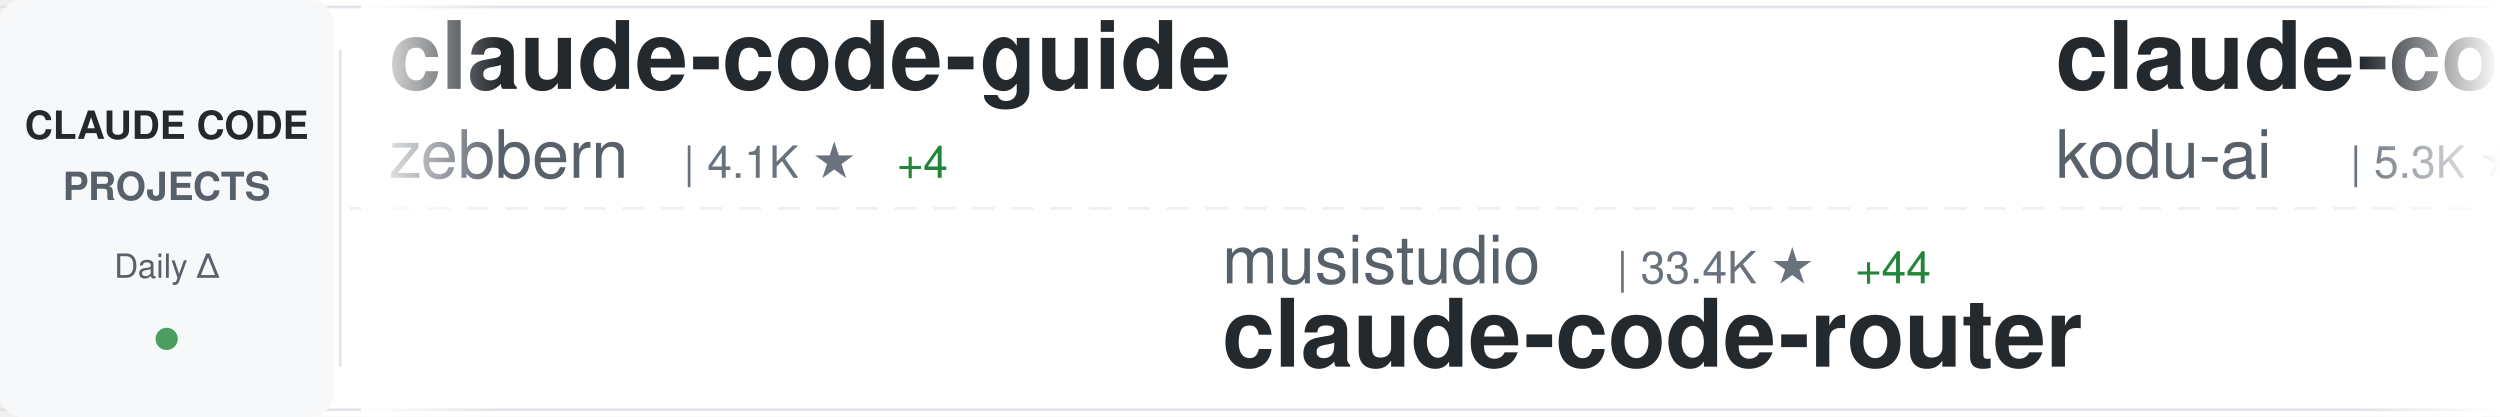
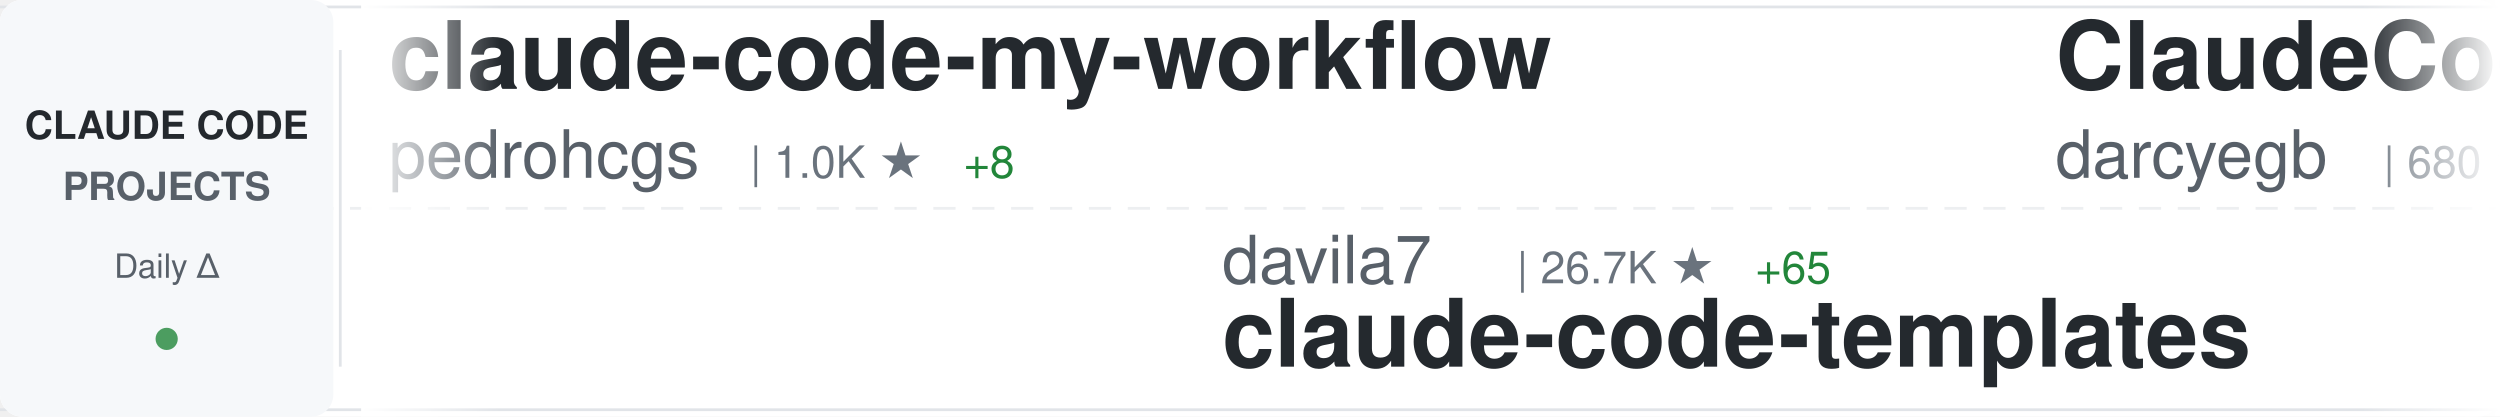
<svg xmlns="http://www.w3.org/2000/svg" width="900" height="150">
  <defs>
    <linearGradient id="awesomeLeftFade" x1="0%" y1="0%" x2="100%" y2="0%">
      <stop offset="0%" style="stop-color:#ffffff;stop-opacity:1" />
      <stop offset="100%" style="stop-color:#ffffff;stop-opacity:0" />
    </linearGradient>
    <linearGradient id="awesomeRightFade" x1="0%" y1="0%" x2="100%" y2="0%">
      <stop offset="0%" style="stop-color:#ffffff;stop-opacity:0" />
      <stop offset="100%" style="stop-color:#ffffff;stop-opacity:1" />
    </linearGradient>
  </defs>
  <rect width="900" height="150" fill="#ffffff" rx="8" />
  <rect x="0" y="2" width="900" height="1" fill="#e1e4e8" />
  <rect x="0" y="147" width="900" height="1" fill="#e1e4e8" />
  <line x1="0" y1="75" x2="900" y2="75" stroke="#e1e4e8" stroke-width="1" stroke-dasharray="8 6" opacity="0.6" />
  <rect x="0" y="0" width="120" height="150" fill="#f6f8fa" rx="8" />
  <text x="60" y="50" font-family="-apple-system, BlinkMacSystemFont, 'Segoe UI', Helvetica, Arial, sans-serif" font-size="14" font-weight="600" fill="#24292e" text-anchor="middle">CLAUDE CODE</text>
  <text x="60" y="72" font-family="-apple-system, BlinkMacSystemFont, 'Segoe UI', Helvetica, Arial, sans-serif" font-size="14" font-weight="600" fill="#586069" text-anchor="middle">PROJECTS</text>
  <text x="60" y="100" font-family="-apple-system, BlinkMacSystemFont, 'Segoe UI', Helvetica, Arial, sans-serif" font-size="12" font-weight="500" fill="#586069" text-anchor="middle">Daily Δ</text>
  <circle cx="60" cy="122" r="4" fill="#22863a" opacity="0.8" />
  <rect x="122" y="18" width="1" height="114" fill="#e1e4e8" />
  <clipPath id="awesomeTickerClip">
    <rect x="130" y="0" width="770" height="150" />
  </clipPath>
  <g clip-path="url(#awesomeTickerClip)">
    <g id="awesomeTickerItems">
      <animateTransform attributeName="transform" attributeType="XML" type="translate" from="0 0" to="-3000 0" dur="54s" repeatCount="indefinite" />
      <g transform="translate(0, 0)">
-         <text x="140" y="32" font-family="-apple-system, BlinkMacSystemFont, 'Segoe UI', Helvetica, Arial, sans-serif" font-size="34" font-weight="600" fill="#24292e">claude-code-guide</text>
-         <text x="140" y="64" font-family="-apple-system, BlinkMacSystemFont, 'Segoe UI', Helvetica, Arial, sans-serif" font-size="24" font-weight="400" fill="#586069">zebbern</text>
-         <text x="246" y="64" font-family="-apple-system, BlinkMacSystemFont, 'Segoe UI', Helvetica, Arial, sans-serif" font-size="16" font-weight="500" fill="#6a737d">| 4.1K ★</text>
-         <text x="323" y="64" font-family="-apple-system, BlinkMacSystemFont, 'Segoe UI', Helvetica, Arial, sans-serif" font-size="16" font-weight="500" fill="#22863a"> +4</text>
+         <text x="140" y="32" font-family="-apple-system, BlinkMacSystemFont, 'Segoe UI', Helvetica, Arial, sans-serif" font-size="34" font-weight="600" fill="#24292e">claude-code-my-workflow</text>
+         <text x="140" y="64" font-family="-apple-system, BlinkMacSystemFont, 'Segoe UI', Helvetica, Arial, sans-serif" font-size="24" font-weight="400" fill="#586069">pedrohcgs</text>
+         <text x="270" y="64" font-family="-apple-system, BlinkMacSystemFont, 'Segoe UI', Helvetica, Arial, sans-serif" font-size="16" font-weight="500" fill="#6a737d">| 1.0K ★</text>
+         <text x="347" y="64" font-family="-apple-system, BlinkMacSystemFont, 'Segoe UI', Helvetica, Arial, sans-serif" font-size="16" font-weight="500" fill="#22863a"> +8</text>
      </g>
      <g transform="translate(300, 0)">
-         <text x="140" y="102" font-family="-apple-system, BlinkMacSystemFont, 'Segoe UI', Helvetica, Arial, sans-serif" font-size="24" font-weight="400" fill="#586069">musistudio</text>
-         <text x="282" y="102" font-family="-apple-system, BlinkMacSystemFont, 'Segoe UI', Helvetica, Arial, sans-serif" font-size="16" font-weight="500" fill="#6a737d">| 33.4K ★</text>
-         <text x="368" y="102" font-family="-apple-system, BlinkMacSystemFont, 'Segoe UI', Helvetica, Arial, sans-serif" font-size="16" font-weight="500" fill="#22863a"> +44</text>
-         <text x="140" y="132" font-family="-apple-system, BlinkMacSystemFont, 'Segoe UI', Helvetica, Arial, sans-serif" font-size="34" font-weight="600" fill="#24292e">claude-code-router</text>
+         <text x="140" y="102" font-family="-apple-system, BlinkMacSystemFont, 'Segoe UI', Helvetica, Arial, sans-serif" font-size="24" font-weight="400" fill="#586069">davila7</text>
+         <text x="246" y="102" font-family="-apple-system, BlinkMacSystemFont, 'Segoe UI', Helvetica, Arial, sans-serif" font-size="16" font-weight="500" fill="#6a737d">| 26.7K ★</text>
+         <text x="332" y="102" font-family="-apple-system, BlinkMacSystemFont, 'Segoe UI', Helvetica, Arial, sans-serif" font-size="16" font-weight="500" fill="#22863a"> +65</text>
+         <text x="140" y="132" font-family="-apple-system, BlinkMacSystemFont, 'Segoe UI', Helvetica, Arial, sans-serif" font-size="34" font-weight="600" fill="#24292e">claude-code-templates</text>
      </g>
      <g transform="translate(600, 0)">
-         <text x="140" y="32" font-family="-apple-system, BlinkMacSystemFont, 'Segoe UI', Helvetica, Arial, sans-serif" font-size="34" font-weight="600" fill="#24292e">claude-coder</text>
-         <text x="140" y="64" font-family="-apple-system, BlinkMacSystemFont, 'Segoe UI', Helvetica, Arial, sans-serif" font-size="24" font-weight="400" fill="#586069">kodu-ai</text>
-         <text x="246" y="64" font-family="-apple-system, BlinkMacSystemFont, 'Segoe UI', Helvetica, Arial, sans-serif" font-size="16" font-weight="500" fill="#6a737d">| 5.3K ★</text>
-         <text x="323" y="64" font-family="-apple-system, BlinkMacSystemFont, 'Segoe UI', Helvetica, Arial, sans-serif" font-size="16" font-weight="500" fill="#22863a"> +1</text>
+         <text x="140" y="32" font-family="-apple-system, BlinkMacSystemFont, 'Segoe UI', Helvetica, Arial, sans-serif" font-size="34" font-weight="600" fill="#24292e">ClaudeCodeAgents</text>
+         <text x="140" y="64" font-family="-apple-system, BlinkMacSystemFont, 'Segoe UI', Helvetica, Arial, sans-serif" font-size="24" font-weight="400" fill="#586069">darcyegb</text>
+         <text x="258" y="64" font-family="-apple-system, BlinkMacSystemFont, 'Segoe UI', Helvetica, Arial, sans-serif" font-size="16" font-weight="500" fill="#6a737d">| 680 ★</text>
+         <text x="326" y="64" font-family="-apple-system, BlinkMacSystemFont, 'Segoe UI', Helvetica, Arial, sans-serif" font-size="16" font-weight="500" fill="#22863a"> +2</text>
      </g>
      <g transform="translate(900, 0)">
-         <text x="140" y="102" font-family="-apple-system, BlinkMacSystemFont, 'Segoe UI', Helvetica, Arial, sans-serif" font-size="24" font-weight="400" fill="#586069">anthropics</text>
-         <text x="282" y="102" font-family="-apple-system, BlinkMacSystemFont, 'Segoe UI', Helvetica, Arial, sans-serif" font-size="16" font-weight="500" fill="#6a737d">| 805 ★</text>
-         <text x="350" y="102" font-family="-apple-system, BlinkMacSystemFont, 'Segoe UI', Helvetica, Arial, sans-serif" font-size="16" font-weight="500" fill="#22863a"> +2</text>
-         <text x="140" y="132" font-family="-apple-system, BlinkMacSystemFont, 'Segoe UI', Helvetica, Arial, sans-serif" font-size="34" font-weight="600" fill="#24292e">claude-code-base-action</text>
+         <text x="140" y="102" font-family="-apple-system, BlinkMacSystemFont, 'Segoe UI', Helvetica, Arial, sans-serif" font-size="24" font-weight="400" fill="#586069">zstmfhy</text>
+         <text x="246" y="102" font-family="-apple-system, BlinkMacSystemFont, 'Segoe UI', Helvetica, Arial, sans-serif" font-size="16" font-weight="500" fill="#6a737d">| 190 ★</text>
+         <text x="140" y="132" font-family="-apple-system, BlinkMacSystemFont, 'Segoe UI', Helvetica, Arial, sans-serif" font-size="34" font-weight="600" fill="#24292e">Claude-code</text>
      </g>
      <g transform="translate(1200, 0)">
-         <text x="140" y="32" font-family="-apple-system, BlinkMacSystemFont, 'Segoe UI', Helvetica, Arial, sans-serif" font-size="34" font-weight="600" fill="#24292e">learn-claude-code</text>
-         <text x="140" y="64" font-family="-apple-system, BlinkMacSystemFont, 'Segoe UI', Helvetica, Arial, sans-serif" font-size="24" font-weight="400" fill="#586069">shareAI-lab</text>
-         <text x="294" y="64" font-family="-apple-system, BlinkMacSystemFont, 'Segoe UI', Helvetica, Arial, sans-serif" font-size="16" font-weight="500" fill="#6a737d">| 58.0K ★</text>
-         <text x="380" y="64" font-family="-apple-system, BlinkMacSystemFont, 'Segoe UI', Helvetica, Arial, sans-serif" font-size="16" font-weight="500" fill="#22863a"> +130</text>
+         <text x="140" y="32" font-family="-apple-system, BlinkMacSystemFont, 'Segoe UI', Helvetica, Arial, sans-serif" font-size="34" font-weight="600" fill="#24292e">claude-code-prompts</text>
+         <text x="140" y="64" font-family="-apple-system, BlinkMacSystemFont, 'Segoe UI', Helvetica, Arial, sans-serif" font-size="24" font-weight="400" fill="#586069">repowise-dev</text>
+         <text x="306" y="64" font-family="-apple-system, BlinkMacSystemFont, 'Segoe UI', Helvetica, Arial, sans-serif" font-size="16" font-weight="500" fill="#6a737d">| 988 ★</text>
      </g>
      <g transform="translate(1500, 0)">
-         <text x="140" y="102" font-family="-apple-system, BlinkMacSystemFont, 'Segoe UI', Helvetica, Arial, sans-serif" font-size="24" font-weight="400" fill="#586069">wanshuiyin</text>
-         <text x="282" y="102" font-family="-apple-system, BlinkMacSystemFont, 'Segoe UI', Helvetica, Arial, sans-serif" font-size="16" font-weight="500" fill="#6a737d">| 8.0K ★</text>
-         <text x="359" y="102" font-family="-apple-system, BlinkMacSystemFont, 'Segoe UI', Helvetica, Arial, sans-serif" font-size="16" font-weight="500" fill="#22863a"> +60</text>
-         <text x="140" y="132" font-family="-apple-system, BlinkMacSystemFont, 'Segoe UI', Helvetica, Arial, sans-serif" font-size="34" font-weight="600" fill="#24292e">Auto-claude-code-researc...</text>
+         <text x="140" y="102" font-family="-apple-system, BlinkMacSystemFont, 'Segoe UI', Helvetica, Arial, sans-serif" font-size="24" font-weight="400" fill="#586069">pengchengneo</text>
+         <text x="306" y="102" font-family="-apple-system, BlinkMacSystemFont, 'Segoe UI', Helvetica, Arial, sans-serif" font-size="16" font-weight="500" fill="#6a737d">| 1.3K ★</text>
+         <text x="383" y="102" font-family="-apple-system, BlinkMacSystemFont, 'Segoe UI', Helvetica, Arial, sans-serif" font-size="16" font-weight="500" fill="#22863a"> +8</text>
+         <text x="140" y="132" font-family="-apple-system, BlinkMacSystemFont, 'Segoe UI', Helvetica, Arial, sans-serif" font-size="34" font-weight="600" fill="#24292e">Claude-Code</text>
      </g>
      <g transform="translate(1800, 0)">
-         <text x="140" y="32" font-family="-apple-system, BlinkMacSystemFont, 'Segoe UI', Helvetica, Arial, sans-serif" font-size="34" font-weight="600" fill="#24292e">claude-code-webui</text>
-         <text x="140" y="64" font-family="-apple-system, BlinkMacSystemFont, 'Segoe UI', Helvetica, Arial, sans-serif" font-size="24" font-weight="400" fill="#586069">sugyan</text>
-         <text x="234" y="64" font-family="-apple-system, BlinkMacSystemFont, 'Segoe UI', Helvetica, Arial, sans-serif" font-size="16" font-weight="500" fill="#6a737d">| 1.1K ★</text>
-         <text x="311" y="64" font-family="-apple-system, BlinkMacSystemFont, 'Segoe UI', Helvetica, Arial, sans-serif" font-size="16" font-weight="500" fill="#22863a"> +1</text>
+         <text x="140" y="32" font-family="-apple-system, BlinkMacSystemFont, 'Segoe UI', Helvetica, Arial, sans-serif" font-size="34" font-weight="600" fill="#24292e">claude-code-analysis</text>
+         <text x="140" y="64" font-family="-apple-system, BlinkMacSystemFont, 'Segoe UI', Helvetica, Arial, sans-serif" font-size="24" font-weight="400" fill="#586069">liuup</text>
+         <text x="222" y="64" font-family="-apple-system, BlinkMacSystemFont, 'Segoe UI', Helvetica, Arial, sans-serif" font-size="16" font-weight="500" fill="#6a737d">| 2.2K ★</text>
+         <text x="299" y="64" font-family="-apple-system, BlinkMacSystemFont, 'Segoe UI', Helvetica, Arial, sans-serif" font-size="16" font-weight="500" fill="#22863a"> +14</text>
      </g>
      <g transform="translate(2100, 0)">
-         <text x="140" y="102" font-family="-apple-system, BlinkMacSystemFont, 'Segoe UI', Helvetica, Arial, sans-serif" font-size="24" font-weight="400" fill="#586069">oboard</text>
-         <text x="234" y="102" font-family="-apple-system, BlinkMacSystemFont, 'Segoe UI', Helvetica, Arial, sans-serif" font-size="16" font-weight="500" fill="#6a737d">| 3.1K ★</text>
-         <text x="311" y="102" font-family="-apple-system, BlinkMacSystemFont, 'Segoe UI', Helvetica, Arial, sans-serif" font-size="16" font-weight="500" fill="#22863a"> +6</text>
-         <text x="140" y="132" font-family="-apple-system, BlinkMacSystemFont, 'Segoe UI', Helvetica, Arial, sans-serif" font-size="34" font-weight="600" fill="#24292e">claude-code-rev</text>
+         <text x="140" y="102" font-family="-apple-system, BlinkMacSystemFont, 'Segoe UI', Helvetica, Arial, sans-serif" font-size="24" font-weight="400" fill="#586069">ChrisWiles</text>
+         <text x="282" y="102" font-family="-apple-system, BlinkMacSystemFont, 'Segoe UI', Helvetica, Arial, sans-serif" font-size="16" font-weight="500" fill="#6a737d">| 5.9K ★</text>
+         <text x="359" y="102" font-family="-apple-system, BlinkMacSystemFont, 'Segoe UI', Helvetica, Arial, sans-serif" font-size="16" font-weight="500" fill="#22863a"> +2</text>
+         <text x="140" y="132" font-family="-apple-system, BlinkMacSystemFont, 'Segoe UI', Helvetica, Arial, sans-serif" font-size="34" font-weight="600" fill="#24292e">claude-code-showcase</text>
      </g>
      <g transform="translate(2400, 0)">
-         <text x="140" y="32" font-family="-apple-system, BlinkMacSystemFont, 'Segoe UI', Helvetica, Arial, sans-serif" font-size="34" font-weight="600" fill="#24292e">claude-code-source-code</text>
-         <text x="140" y="64" font-family="-apple-system, BlinkMacSystemFont, 'Segoe UI', Helvetica, Arial, sans-serif" font-size="24" font-weight="400" fill="#586069">777genius</text>
-         <text x="270" y="64" font-family="-apple-system, BlinkMacSystemFont, 'Segoe UI', Helvetica, Arial, sans-serif" font-size="16" font-weight="500" fill="#6a737d">| 907 ★</text>
-         <text x="338" y="64" font-family="-apple-system, BlinkMacSystemFont, 'Segoe UI', Helvetica, Arial, sans-serif" font-size="16" font-weight="500" fill="#22863a"> +2</text>
+         <text x="140" y="32" font-family="-apple-system, BlinkMacSystemFont, 'Segoe UI', Helvetica, Arial, sans-serif" font-size="34" font-weight="600" fill="#24292e">everything-claude-code</text>
+         <text x="140" y="64" font-family="-apple-system, BlinkMacSystemFont, 'Segoe UI', Helvetica, Arial, sans-serif" font-size="24" font-weight="400" fill="#586069">affaan-m</text>
+         <text x="258" y="64" font-family="-apple-system, BlinkMacSystemFont, 'Segoe UI', Helvetica, Arial, sans-serif" font-size="16" font-weight="500" fill="#6a737d">| 173.1K ★</text>
+         <text x="353" y="64" font-family="-apple-system, BlinkMacSystemFont, 'Segoe UI', Helvetica, Arial, sans-serif" font-size="16" font-weight="500" fill="#22863a"> +672</text>
      </g>
      <g transform="translate(2700, 0)">
-         <text x="140" y="102" font-family="-apple-system, BlinkMacSystemFont, 'Segoe UI', Helvetica, Arial, sans-serif" font-size="24" font-weight="400" fill="#586069">guanshan</text>
-         <text x="258" y="102" font-family="-apple-system, BlinkMacSystemFont, 'Segoe UI', Helvetica, Arial, sans-serif" font-size="16" font-weight="500" fill="#6a737d">| 57 ★</text>
-         <text x="140" y="132" font-family="-apple-system, BlinkMacSystemFont, 'Segoe UI', Helvetica, Arial, sans-serif" font-size="34" font-weight="600" fill="#24292e">ClaudeCode</text>
+         <text x="140" y="102" font-family="-apple-system, BlinkMacSystemFont, 'Segoe UI', Helvetica, Arial, sans-serif" font-size="24" font-weight="400" fill="#586069">zebbern</text>
+         <text x="246" y="102" font-family="-apple-system, BlinkMacSystemFont, 'Segoe UI', Helvetica, Arial, sans-serif" font-size="16" font-weight="500" fill="#6a737d">| 4.1K ★</text>
+         <text x="323" y="102" font-family="-apple-system, BlinkMacSystemFont, 'Segoe UI', Helvetica, Arial, sans-serif" font-size="16" font-weight="500" fill="#22863a"> +2</text>
+         <text x="140" y="132" font-family="-apple-system, BlinkMacSystemFont, 'Segoe UI', Helvetica, Arial, sans-serif" font-size="34" font-weight="600" fill="#24292e">claude-code-guide</text>
      </g>
      <g transform="translate(3000, 0)">
-         <text x="140" y="32" font-family="-apple-system, BlinkMacSystemFont, 'Segoe UI', Helvetica, Arial, sans-serif" font-size="34" font-weight="600" fill="#24292e">claude-code-guide</text>
-         <text x="140" y="64" font-family="-apple-system, BlinkMacSystemFont, 'Segoe UI', Helvetica, Arial, sans-serif" font-size="24" font-weight="400" fill="#586069">zebbern</text>
-         <text x="246" y="64" font-family="-apple-system, BlinkMacSystemFont, 'Segoe UI', Helvetica, Arial, sans-serif" font-size="16" font-weight="500" fill="#6a737d">| 4.1K ★</text>
-         <text x="323" y="64" font-family="-apple-system, BlinkMacSystemFont, 'Segoe UI', Helvetica, Arial, sans-serif" font-size="16" font-weight="500" fill="#22863a"> +4</text>
+         <text x="140" y="32" font-family="-apple-system, BlinkMacSystemFont, 'Segoe UI', Helvetica, Arial, sans-serif" font-size="34" font-weight="600" fill="#24292e">claude-code-my-workflow</text>
+         <text x="140" y="64" font-family="-apple-system, BlinkMacSystemFont, 'Segoe UI', Helvetica, Arial, sans-serif" font-size="24" font-weight="400" fill="#586069">pedrohcgs</text>
+         <text x="270" y="64" font-family="-apple-system, BlinkMacSystemFont, 'Segoe UI', Helvetica, Arial, sans-serif" font-size="16" font-weight="500" fill="#6a737d">| 1.0K ★</text>
+         <text x="347" y="64" font-family="-apple-system, BlinkMacSystemFont, 'Segoe UI', Helvetica, Arial, sans-serif" font-size="16" font-weight="500" fill="#22863a"> +8</text>
      </g>
      <g transform="translate(3300, 0)">
-         <text x="140" y="102" font-family="-apple-system, BlinkMacSystemFont, 'Segoe UI', Helvetica, Arial, sans-serif" font-size="24" font-weight="400" fill="#586069">musistudio</text>
-         <text x="282" y="102" font-family="-apple-system, BlinkMacSystemFont, 'Segoe UI', Helvetica, Arial, sans-serif" font-size="16" font-weight="500" fill="#6a737d">| 33.4K ★</text>
-         <text x="368" y="102" font-family="-apple-system, BlinkMacSystemFont, 'Segoe UI', Helvetica, Arial, sans-serif" font-size="16" font-weight="500" fill="#22863a"> +44</text>
-         <text x="140" y="132" font-family="-apple-system, BlinkMacSystemFont, 'Segoe UI', Helvetica, Arial, sans-serif" font-size="34" font-weight="600" fill="#24292e">claude-code-router</text>
+         <text x="140" y="102" font-family="-apple-system, BlinkMacSystemFont, 'Segoe UI', Helvetica, Arial, sans-serif" font-size="24" font-weight="400" fill="#586069">davila7</text>
+         <text x="246" y="102" font-family="-apple-system, BlinkMacSystemFont, 'Segoe UI', Helvetica, Arial, sans-serif" font-size="16" font-weight="500" fill="#6a737d">| 26.7K ★</text>
+         <text x="332" y="102" font-family="-apple-system, BlinkMacSystemFont, 'Segoe UI', Helvetica, Arial, sans-serif" font-size="16" font-weight="500" fill="#22863a"> +65</text>
+         <text x="140" y="132" font-family="-apple-system, BlinkMacSystemFont, 'Segoe UI', Helvetica, Arial, sans-serif" font-size="34" font-weight="600" fill="#24292e">claude-code-templates</text>
      </g>
      <g transform="translate(3600, 0)">
-         <text x="140" y="32" font-family="-apple-system, BlinkMacSystemFont, 'Segoe UI', Helvetica, Arial, sans-serif" font-size="34" font-weight="600" fill="#24292e">claude-coder</text>
-         <text x="140" y="64" font-family="-apple-system, BlinkMacSystemFont, 'Segoe UI', Helvetica, Arial, sans-serif" font-size="24" font-weight="400" fill="#586069">kodu-ai</text>
-         <text x="246" y="64" font-family="-apple-system, BlinkMacSystemFont, 'Segoe UI', Helvetica, Arial, sans-serif" font-size="16" font-weight="500" fill="#6a737d">| 5.3K ★</text>
-         <text x="323" y="64" font-family="-apple-system, BlinkMacSystemFont, 'Segoe UI', Helvetica, Arial, sans-serif" font-size="16" font-weight="500" fill="#22863a"> +1</text>
+         <text x="140" y="32" font-family="-apple-system, BlinkMacSystemFont, 'Segoe UI', Helvetica, Arial, sans-serif" font-size="34" font-weight="600" fill="#24292e">ClaudeCodeAgents</text>
+         <text x="140" y="64" font-family="-apple-system, BlinkMacSystemFont, 'Segoe UI', Helvetica, Arial, sans-serif" font-size="24" font-weight="400" fill="#586069">darcyegb</text>
+         <text x="258" y="64" font-family="-apple-system, BlinkMacSystemFont, 'Segoe UI', Helvetica, Arial, sans-serif" font-size="16" font-weight="500" fill="#6a737d">| 680 ★</text>
+         <text x="326" y="64" font-family="-apple-system, BlinkMacSystemFont, 'Segoe UI', Helvetica, Arial, sans-serif" font-size="16" font-weight="500" fill="#22863a"> +2</text>
      </g>
      <g transform="translate(3900, 0)">
-         <text x="140" y="102" font-family="-apple-system, BlinkMacSystemFont, 'Segoe UI', Helvetica, Arial, sans-serif" font-size="24" font-weight="400" fill="#586069">anthropics</text>
-         <text x="282" y="102" font-family="-apple-system, BlinkMacSystemFont, 'Segoe UI', Helvetica, Arial, sans-serif" font-size="16" font-weight="500" fill="#6a737d">| 805 ★</text>
-         <text x="350" y="102" font-family="-apple-system, BlinkMacSystemFont, 'Segoe UI', Helvetica, Arial, sans-serif" font-size="16" font-weight="500" fill="#22863a"> +2</text>
-         <text x="140" y="132" font-family="-apple-system, BlinkMacSystemFont, 'Segoe UI', Helvetica, Arial, sans-serif" font-size="34" font-weight="600" fill="#24292e">claude-code-base-action</text>
+         <text x="140" y="102" font-family="-apple-system, BlinkMacSystemFont, 'Segoe UI', Helvetica, Arial, sans-serif" font-size="24" font-weight="400" fill="#586069">zstmfhy</text>
+         <text x="246" y="102" font-family="-apple-system, BlinkMacSystemFont, 'Segoe UI', Helvetica, Arial, sans-serif" font-size="16" font-weight="500" fill="#6a737d">| 190 ★</text>
+         <text x="140" y="132" font-family="-apple-system, BlinkMacSystemFont, 'Segoe UI', Helvetica, Arial, sans-serif" font-size="34" font-weight="600" fill="#24292e">Claude-code</text>
      </g>
    </g>
  </g>
  <rect x="130" y="0" width="50" height="150" fill="url(#awesomeLeftFade)" />
  <rect x="850" y="0" width="50" height="150" fill="url(#awesomeRightFade)" />
</svg>
